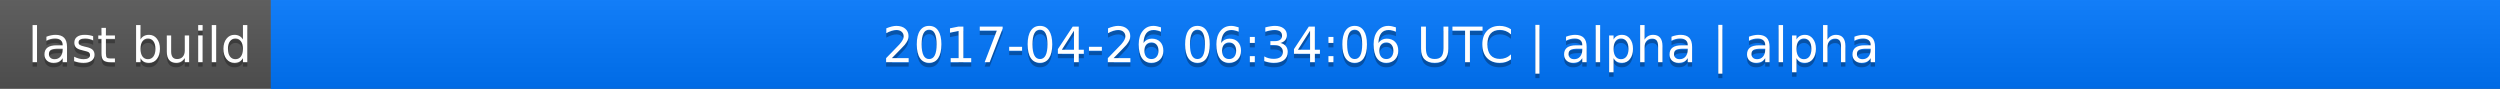
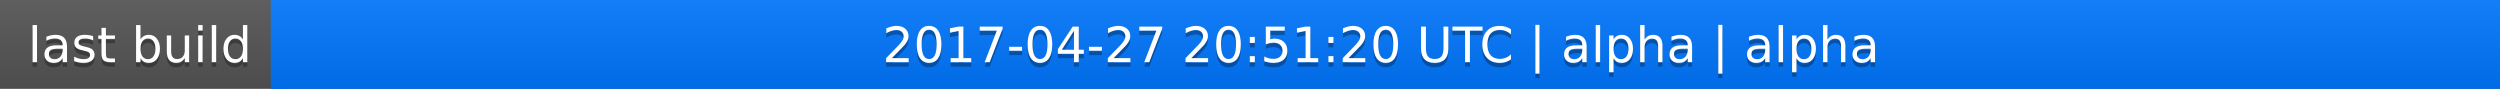
<svg xmlns="http://www.w3.org/2000/svg" width="563" height="20">
  <linearGradient id="a" x2="0" y2="100%">
    <stop offset="0" stop-color="#bbb" stop-opacity=".1" />
    <stop offset="1" stop-opacity=".1" />
  </linearGradient>
  <rect rx="0" width="563" height="20" fill="#555" />
  <rect rx="0" x="61" width="502" height="20" fill="#07f" />
  <path fill="#07f" d="M61 0h4v20h-4z" />
  <rect rx="0" width="563" height="20" fill="url(#a)" />
  <g fill="#fff" text-anchor="middle" font-family="DejaVu Sans,Verdana,Geneva,sans-serif" font-size="11">
    <text x="31.5" y="15" fill="#010101" fill-opacity=".3">last build</text>
    <text x="31.5" y="14">last build</text>
-     <text x="311" y="15" fill="#010101" fill-opacity=".3">2017-04-26 06:34:06 UTC | alpha | alpha</text>
-     <text x="311" y="14">2017-04-26 06:34:06 UTC | alpha | alpha</text>
+     <text x="311" y="15" fill="#010101" fill-opacity=".3">2017-04-27 20:51:20 UTC | alpha | alpha</text>
+     <text x="311" y="14">2017-04-27 20:51:20 UTC | alpha | alpha</text>
  </g>
</svg>
